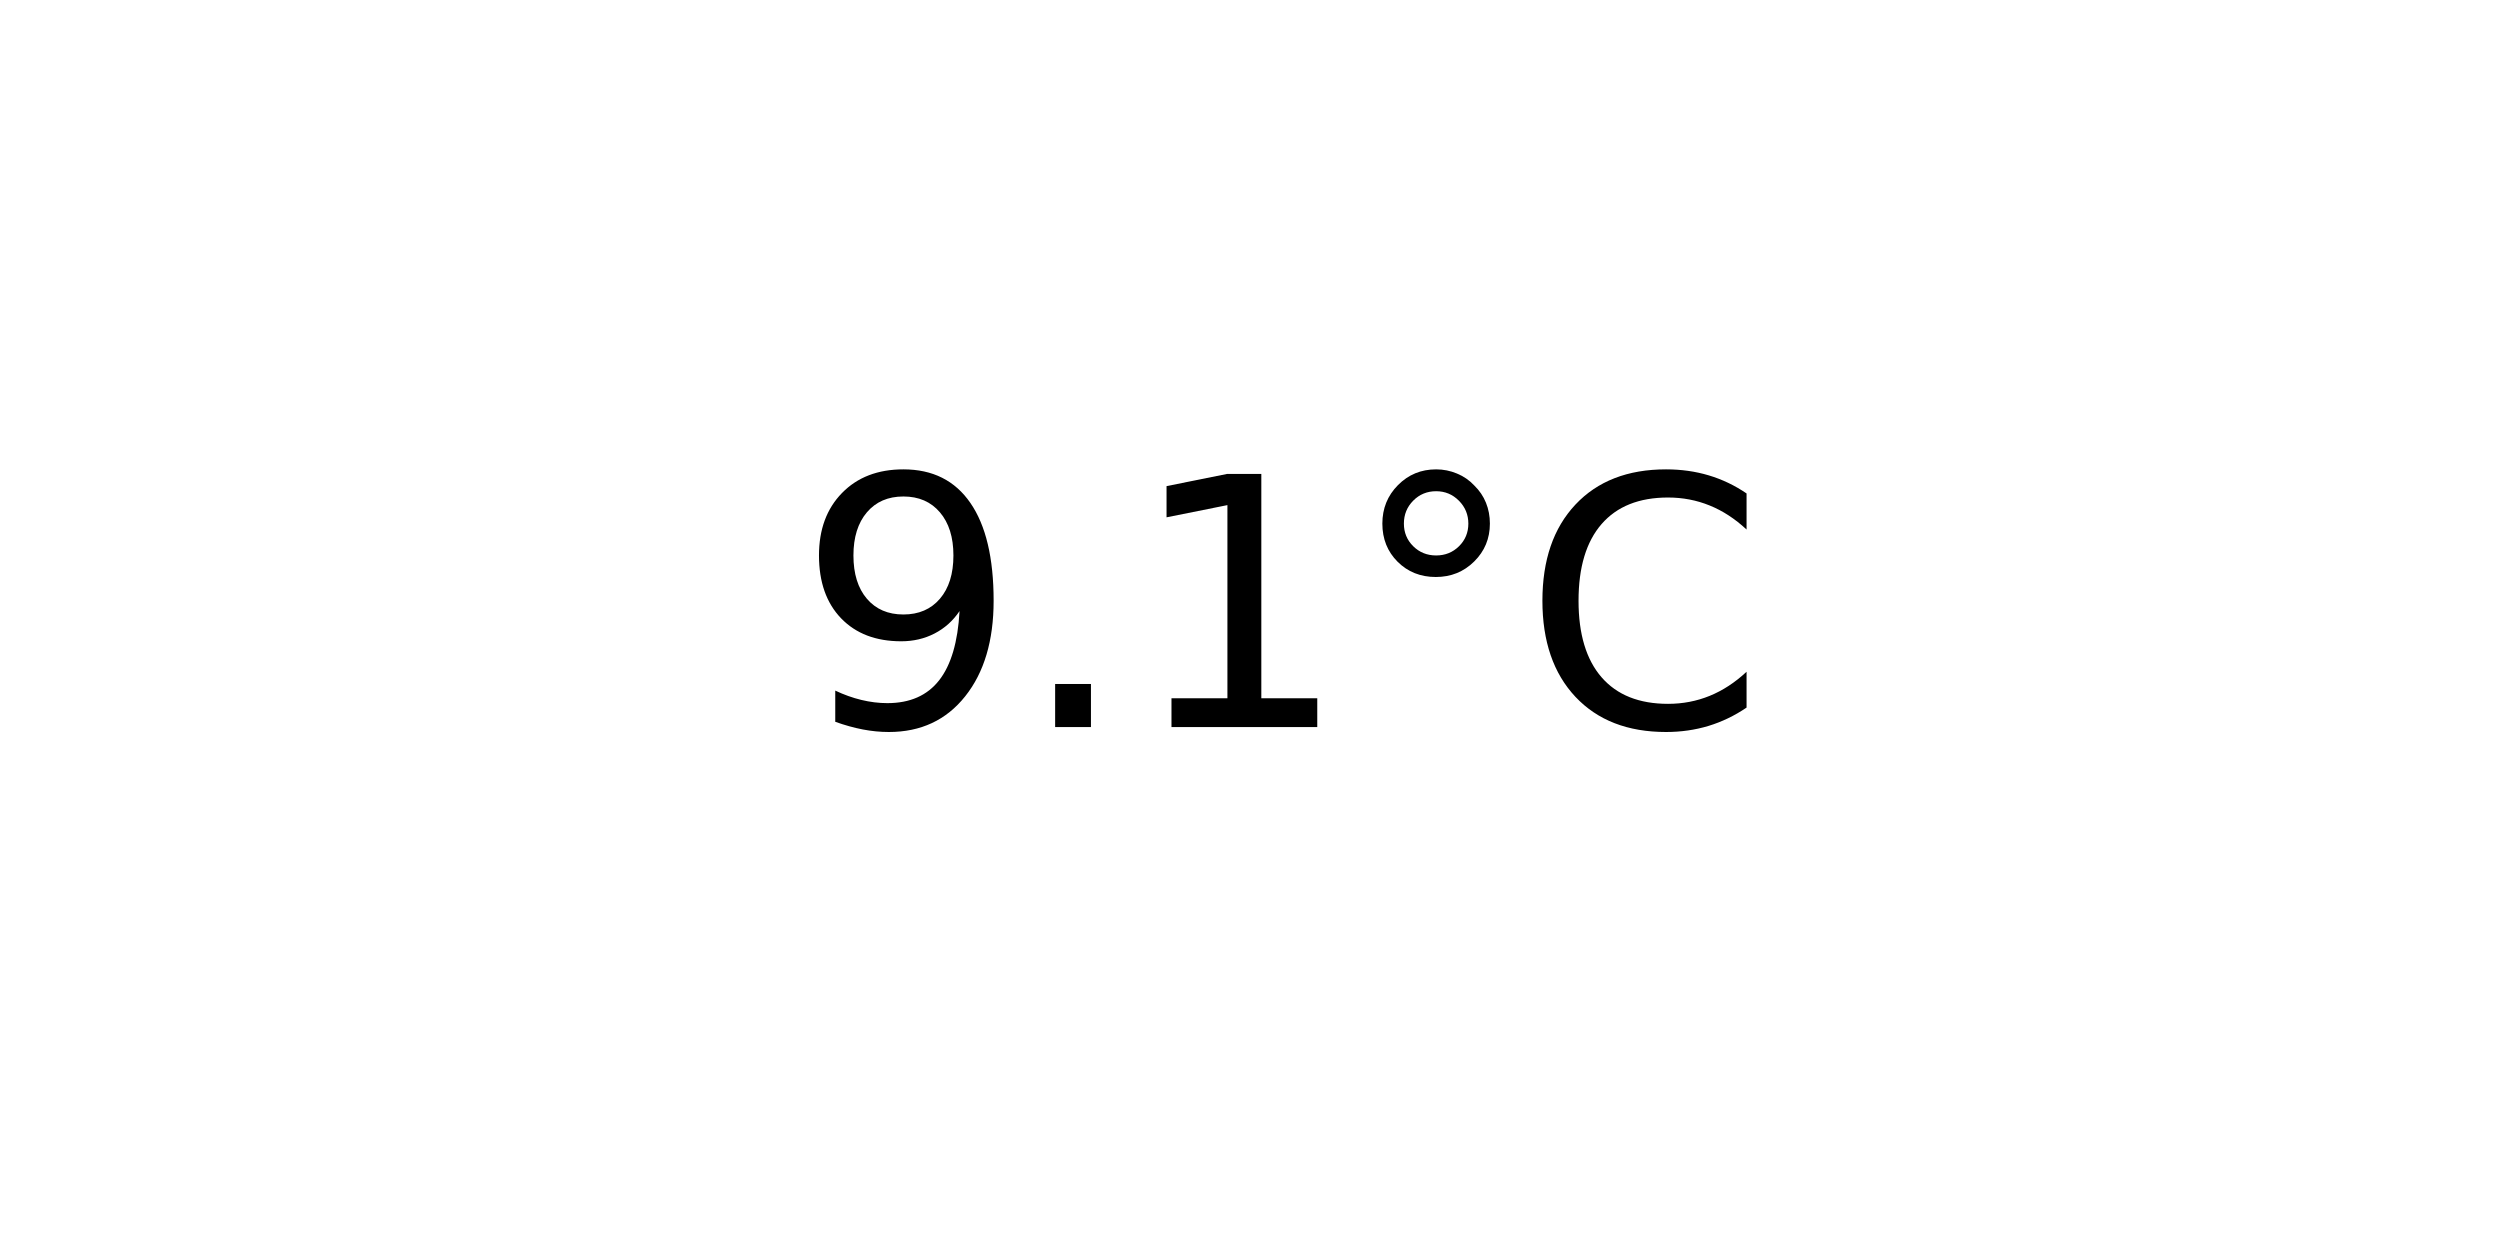
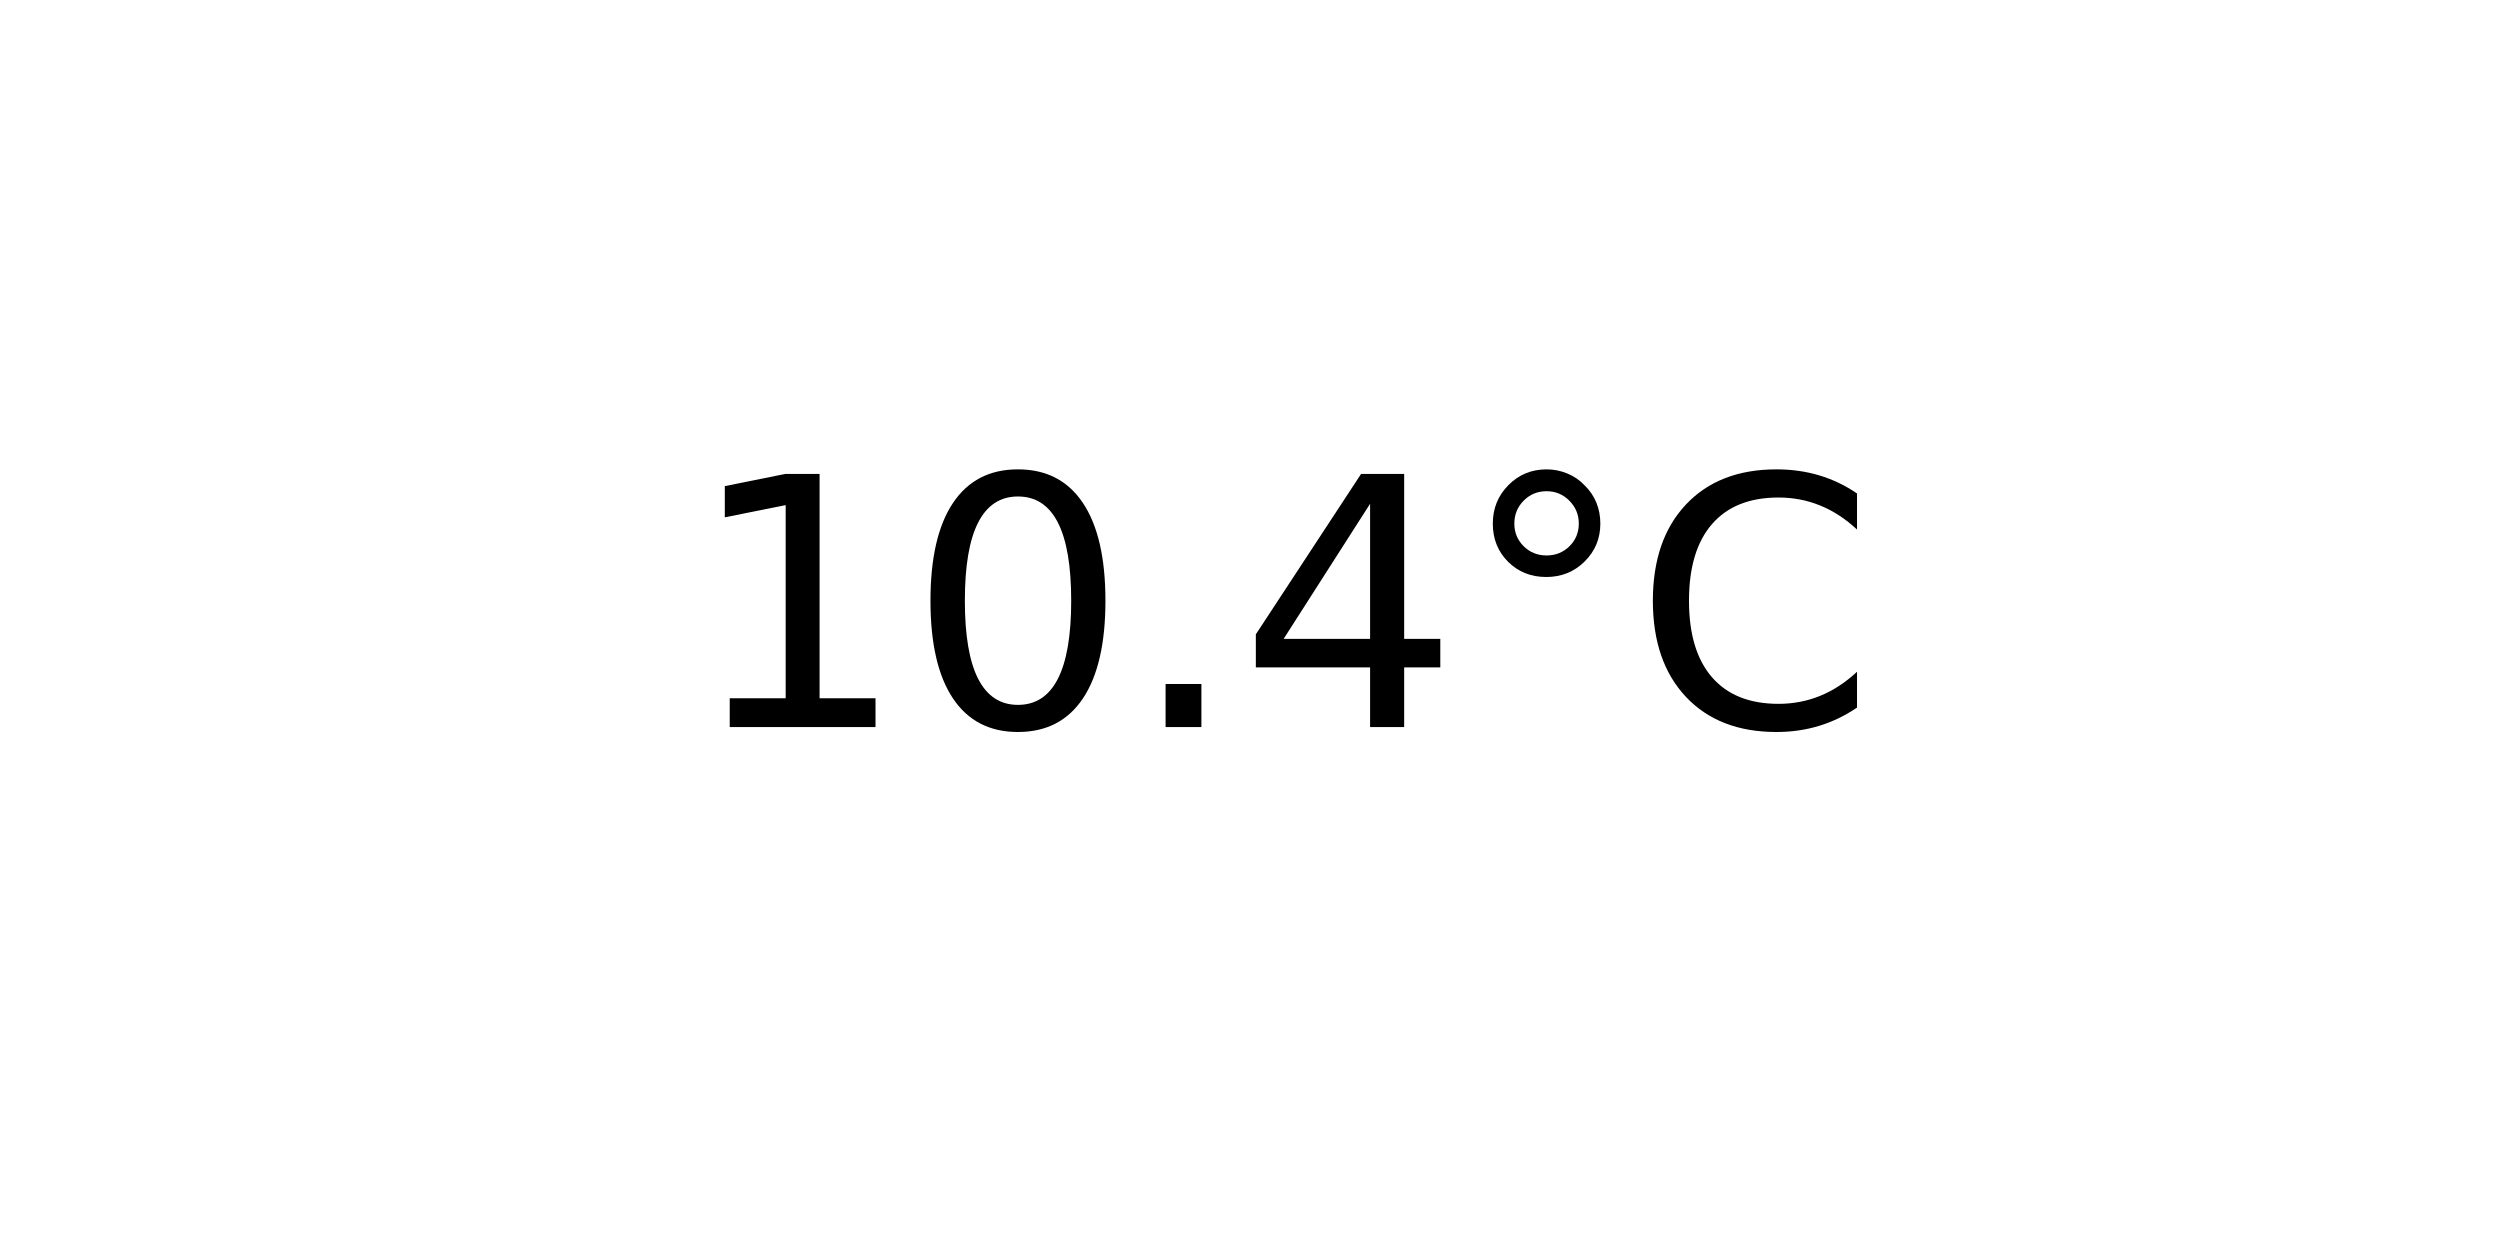
<svg xmlns="http://www.w3.org/2000/svg" xmlns:xlink="http://www.w3.org/1999/xlink" width="72pt" height="36pt" viewBox="0 0 72 36" version="1.1">
  <defs>
    <style type="text/css">*{stroke-linejoin: round; stroke-linecap: butt}</style>
  </defs>
  <g id="figure_1">
    <g id="axes_1">
      <g id="text_1">
-         <g transform="translate(22.95703 20.93937) scale(0.1 -0.1)">
+         <g transform="translate(19.77578 20.93937) scale(0.1 -0.1)">
          <defs>
-             <path id="DejaVuSans-39" d="M 703 97  L 703 672  Q 941 559 1184 500  Q 1428 441 1663 441  Q 2288 441 2617 861  Q 2947 1281 2994 2138  Q 2813 1869 2534 1725  Q 2256 1581 1919 1581  Q 1219 1581 811 2004  Q 403 2428 403 3163  Q 403 3881 828 4315  Q 1253 4750 1959 4750  Q 2769 4750 3195 4129  Q 3622 3509 3622 2328  Q 3622 1225 3098 567  Q 2575 -91 1691 -91  Q 1453 -91 1209 -44  Q 966 3 703 97  z M 1959 2075  Q 2384 2075 2632 2365  Q 2881 2656 2881 3163  Q 2881 3666 2632 3958  Q 2384 4250 1959 4250  Q 1534 4250 1286 3958  Q 1038 3666 1038 3163  Q 1038 2656 1286 2365  Q 1534 2075 1959 2075  z " transform="scale(0.015625)" />
+             <path id="DejaVuSans-31" d="M 794 531  L 1825 531  L 1825 4091  L 703 3866  L 703 4441  L 1819 4666  L 2450 4666  L 2450 531  L 3481 531  L 3481 0  L 794 0  L 794 531  z " transform="scale(0.015625)" />
+             <path id="DejaVuSans-30" d="M 2034 4250  Q 1547 4250 1301 3770  Q 1056 3291 1056 2328  Q 1056 1369 1301 889  Q 1547 409 2034 409  Q 2525 409 2770 889  Q 3016 1369 3016 2328  Q 3016 3291 2770 3770  Q 2525 4250 2034 4250  z M 2034 4750  Q 2819 4750 3233 4129  Q 3647 3509 3647 2328  Q 3647 1150 3233 529  Q 2819 -91 2034 -91  Q 1250 -91 836 529  Q 422 1150 422 2328  Q 422 3509 836 4129  Q 1250 4750 2034 4750  z " transform="scale(0.015625)" />
            <path id="DejaVuSans-2e" d="M 684 794  L 1344 794  L 1344 0  L 684 0  L 684 794  z " transform="scale(0.015625)" />
-             <path id="DejaVuSans-31" d="M 794 531  L 1825 531  L 1825 4091  L 703 3866  L 703 4441  L 1819 4666  L 2450 4666  L 2450 531  L 3481 531  L 3481 0  L 794 0  L 794 531  z " transform="scale(0.015625)" />
+             <path id="DejaVuSans-34" d="M 2419 4116  L 825 1625  L 2419 1625  L 2419 4116  z M 2253 4666  L 3047 4666  L 3047 1625  L 3713 1625  L 3713 1100  L 3047 1100  L 3047 0  L 2419 0  L 2419 1100  L 313 1100  L 313 1709  L 2253 4666  z " transform="scale(0.015625)" />
            <path id="DejaVuSans-b0" d="M 1600 4347  Q 1350 4347 1178 4173  Q 1006 4000 1006 3750  Q 1006 3503 1178 3333  Q 1350 3163 1600 3163  Q 1850 3163 2022 3333  Q 2194 3503 2194 3750  Q 2194 3997 2020 4172  Q 1847 4347 1600 4347  z M 1600 4750  Q 1800 4750 1984 4673  Q 2169 4597 2303 4453  Q 2447 4313 2519 4134  Q 2591 3956 2591 3750  Q 2591 3338 2302 3052  Q 2013 2766 1594 2766  Q 1172 2766 890 3047  Q 609 3328 609 3750  Q 609 4169 896 4459  Q 1184 4750 1600 4750  z " transform="scale(0.015625)" />
            <path id="DejaVuSans-43" d="M 4122 4306  L 4122 3641  Q 3803 3938 3442 4084  Q 3081 4231 2675 4231  Q 1875 4231 1450 3742  Q 1025 3253 1025 2328  Q 1025 1406 1450 917  Q 1875 428 2675 428  Q 3081 428 3442 575  Q 3803 722 4122 1019  L 4122 359  Q 3791 134 3420 21  Q 3050 -91 2638 -91  Q 1578 -91 968 557  Q 359 1206 359 2328  Q 359 3453 968 4101  Q 1578 4750 2638 4750  Q 3056 4750 3426 4639  Q 3797 4528 4122 4306  z " transform="scale(0.015625)" />
          </defs>
-           <use xlink:href="#DejaVuSans-39" />
-           <use xlink:href="#DejaVuSans-2e" x="63.623" />
-           <use xlink:href="#DejaVuSans-31" x="95.41" />
-           <use xlink:href="#DejaVuSans-b0" x="159.033" />
-           <use xlink:href="#DejaVuSans-43" x="209.033" />
+           <use xlink:href="#DejaVuSans-31" />
+           <use xlink:href="#DejaVuSans-30" x="63.623" />
+           <use xlink:href="#DejaVuSans-2e" x="127.246" />
+           <use xlink:href="#DejaVuSans-34" x="159.033" />
+           <use xlink:href="#DejaVuSans-b0" x="222.656" />
+           <use xlink:href="#DejaVuSans-43" x="272.656" />
        </g>
      </g>
    </g>
  </g>
</svg>
